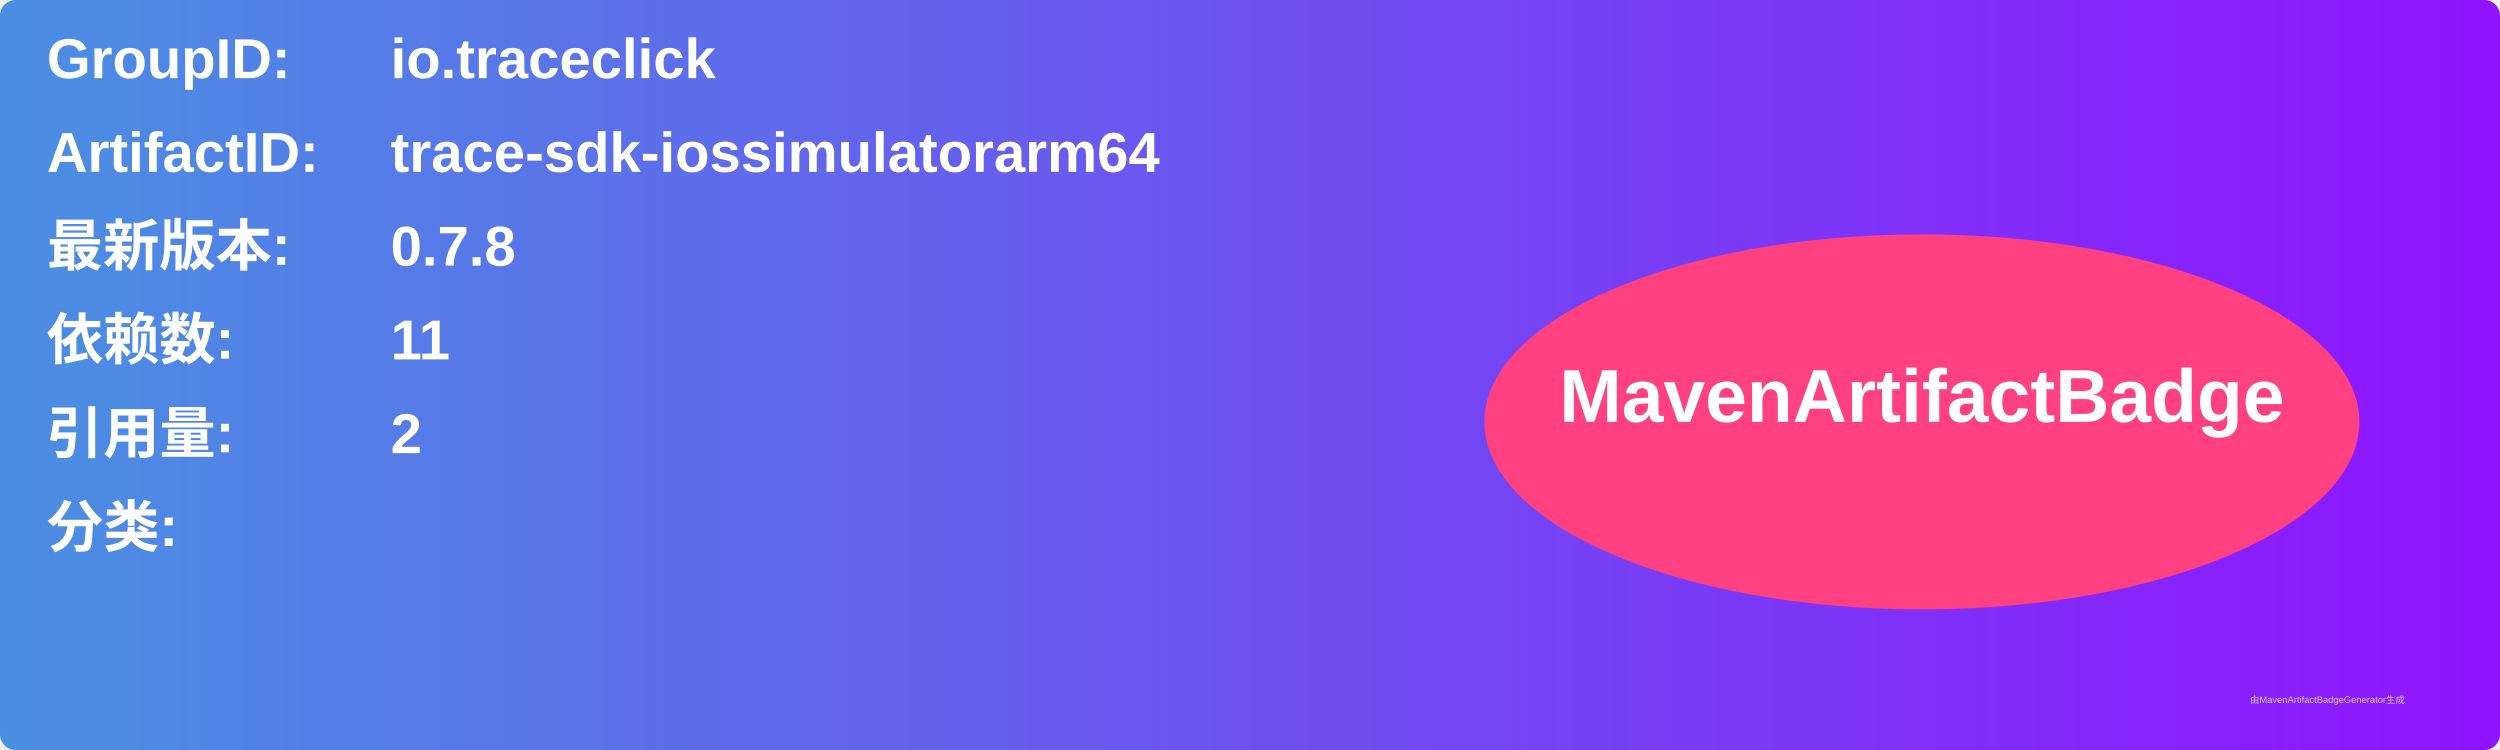
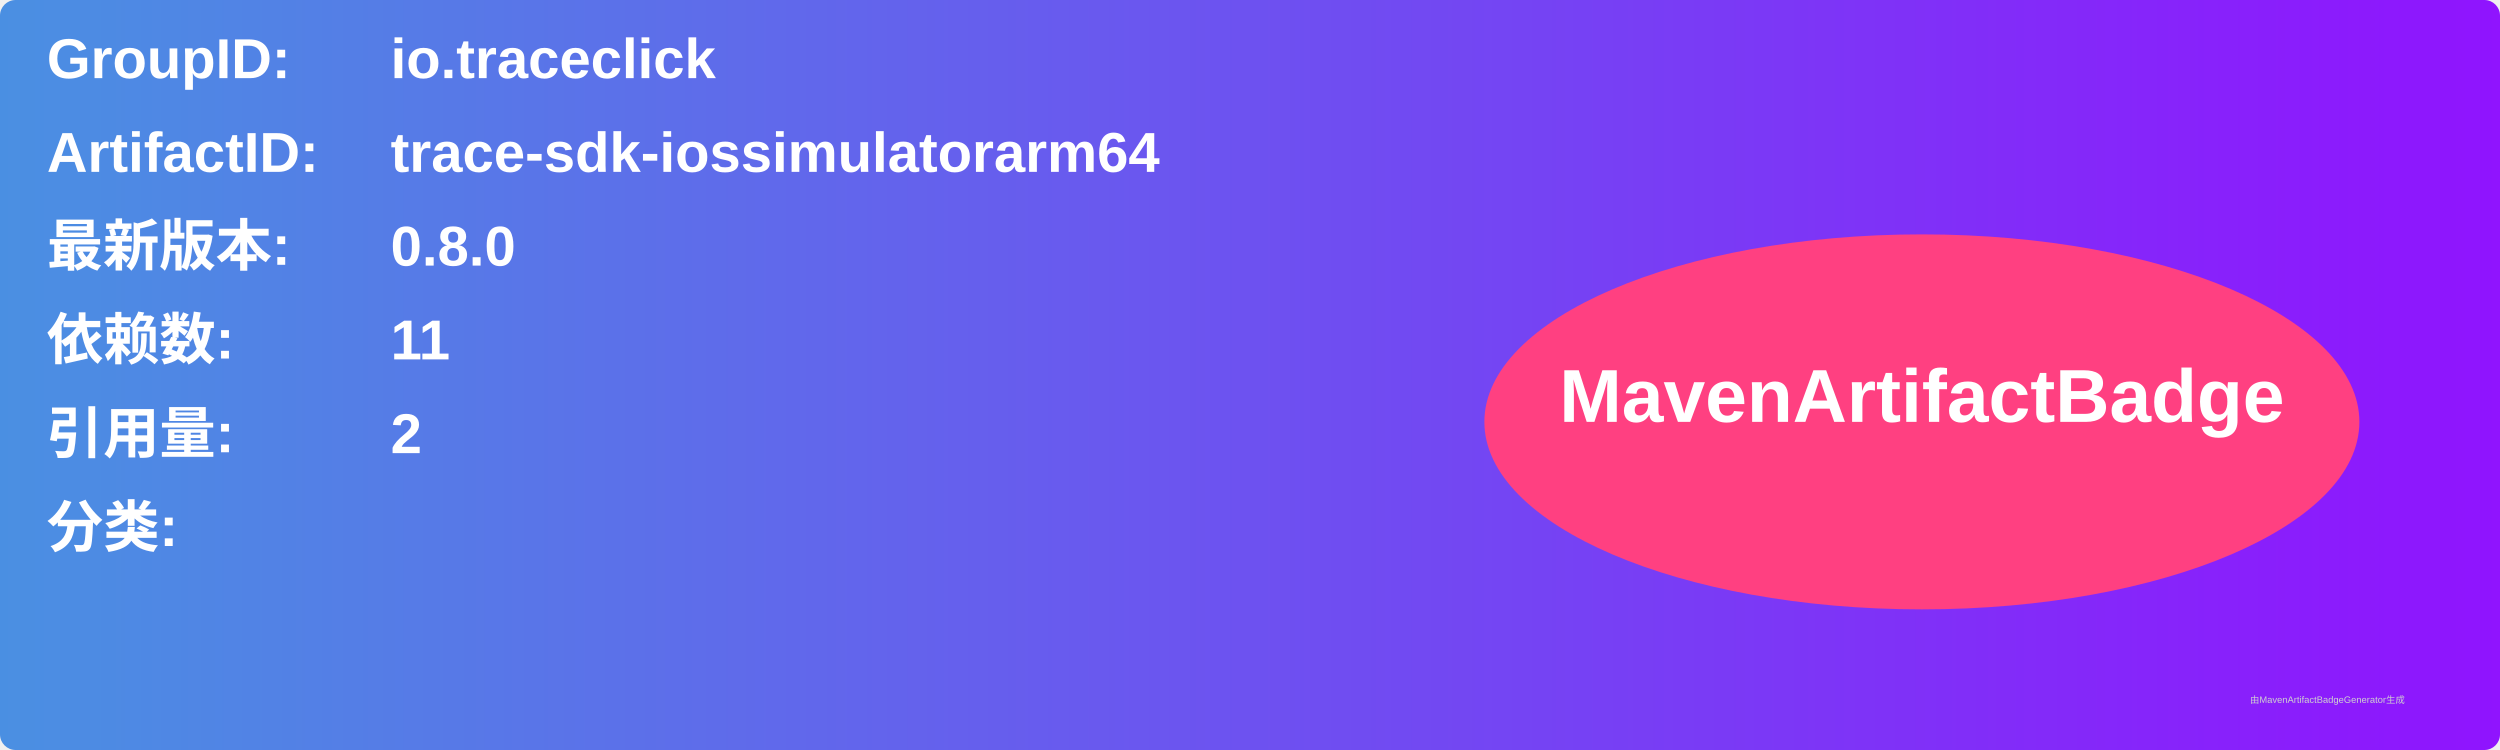
<svg xmlns="http://www.w3.org/2000/svg" width="800" height="240" viewBox="0 0 800 240">
  <linearGradient id="grad" x1="0%" y1="0%" x2="100%" y2="0%">
    <stop offset="0%" stop-color="#4a90e2" />
    <stop offset="100%" stop-color="#9013fe" />
  </linearGradient>
  <rect width="100%" height="100%" rx="5" ry="5" fill="url(#grad)" />
  <g transform="translate(15, 15)">
    <text x="0" y="10" font-family="Arial" font-size="18" fill="white" font-weight="bold" width="260">GroupID:</text>
    <text x="110" y="10" font-family="Arial" font-size="18" fill="white" font-weight="bold" width="460">io.traceclick</text>
    <text x="0" y="40" font-family="Arial" font-size="18" fill="white" font-weight="bold" width="260">ArtifactID:</text>
    <text x="110" y="40" font-family="Arial" font-size="18" fill="white" font-weight="bold" width="460">trace-sdk-iossimulatorarm64</text>
    <text x="0" y="70" font-family="Arial" font-size="18" fill="white" font-weight="bold">最新版本:</text>
    <text x="110" y="70" font-family="Arial" font-size="18" fill="white" font-weight="bold">
-       <tspan font-weight="bold">0.7.8</tspan>
+       <tspan font-weight="bold">0.8.0</tspan>
    </text>
    <text x="0" y="100" font-family="Arial" font-size="18" fill="white" font-weight="bold">依赖数: </text>
    <text x="110" y="100" font-family="Arial" font-size="18" fill="white">
      <tspan font-weight="bold">11</tspan>
    </text>
    <text x="0" y="130" font-family="Arial" font-size="18" fill="white" font-weight="bold">引用量: </text>
    <text x="110" y="130" font-family="Arial" font-size="18" fill="white">
      <tspan font-weight="bold">2</tspan>
    </text>
    <text x="0" y="160" font-family="Arial" font-size="18" fill="white" font-weight="bold">分类:</text>
    <text x="10" y="190" font-family="Arial" font-size="10" fill="white">
      <tspan font-weight="bold" />
    </text>
    <ellipse cx="600" cy="120" rx="140" ry="60" fill="#ff4081" />
    <text x="600" y="120" text-anchor="middle" font-family="Arial" font-size="24" fill="white" font-weight="bold">MavenArtifactBadge</text>
  </g>
  <text x="720" y="225" font-family="Arial" font-size="3" fill="#d0d0d0">由MavenArtifactBadgeGenerator生成</text>
</svg>
